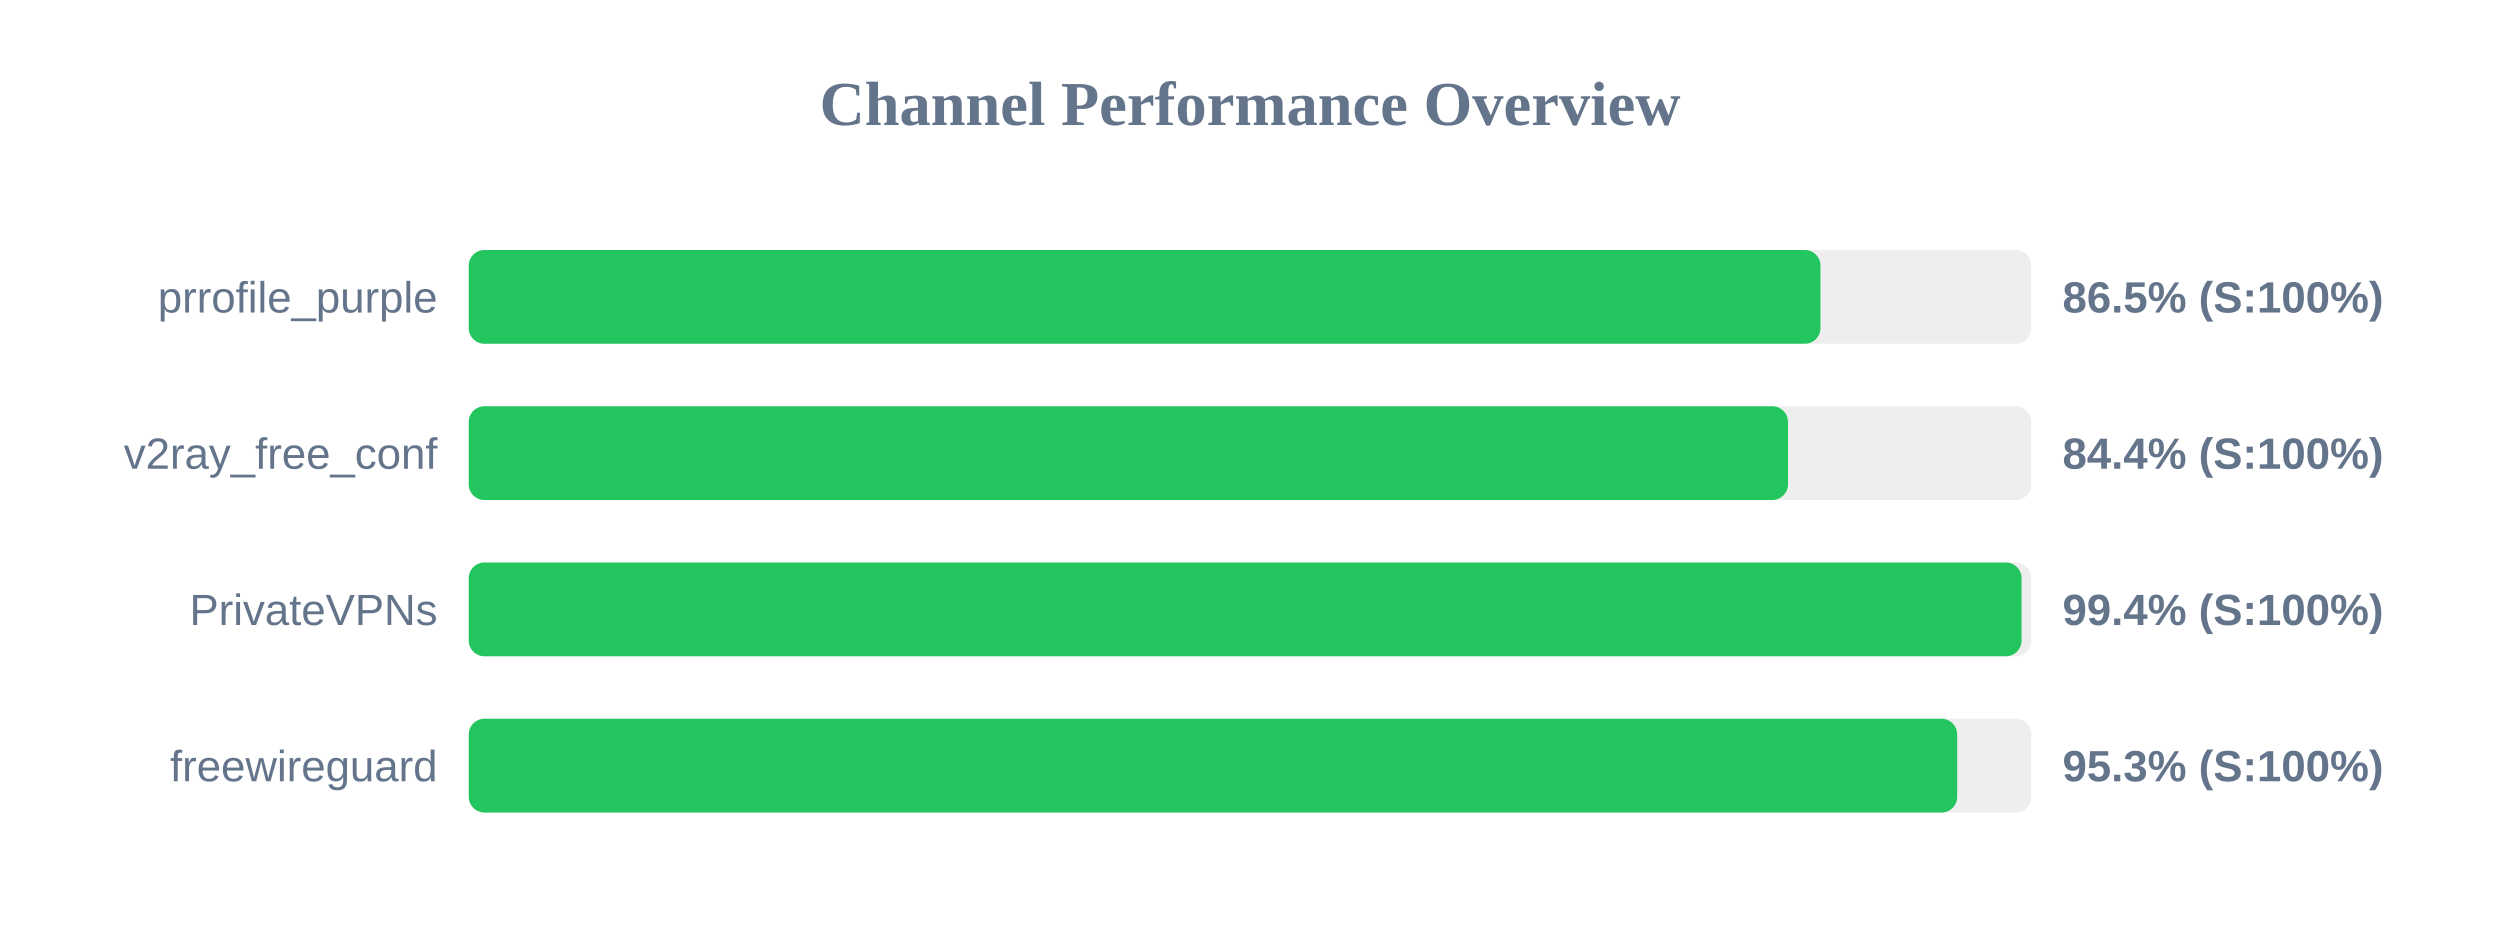
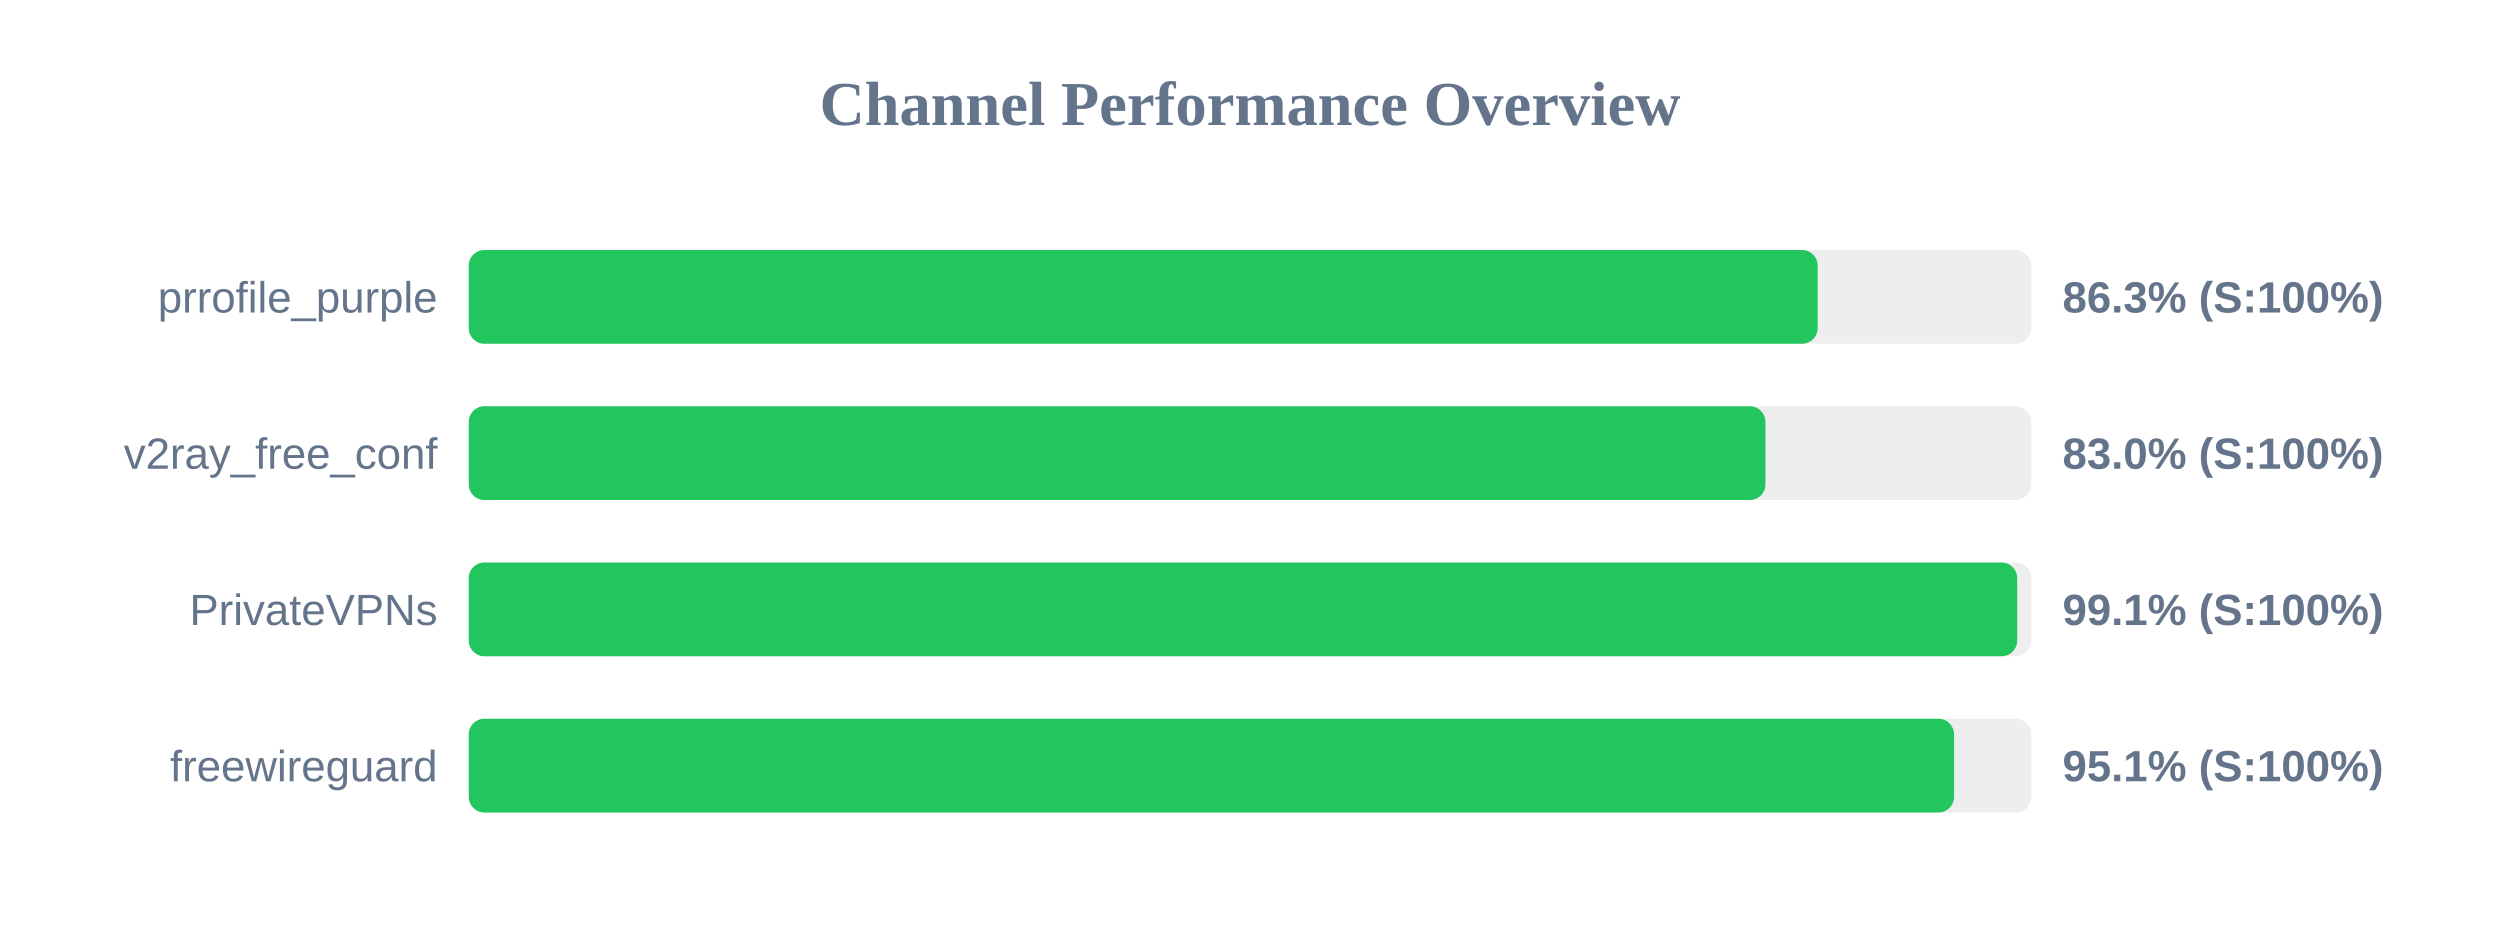
<svg xmlns="http://www.w3.org/2000/svg" width="800" height="300" version="1.1">
  <style>
        .row { font: 14px Arial; fill: #64748b; }
        .score { font: bold 14px Arial; fill: #64748b; }
    </style>
  <text x="400" y="40" text-anchor="middle" font-size="20px" font-weight="bold" fill="#64748b">Channel Performance Overview</text>
  <rect x="150" y="80" width="500" height="30" fill="#eee" rx="5" />
-   <rect x="150" y="80" width="432.55" height="30" fill="#22c55e" rx="5" />
+   <rect x="150" y="80" width="431.65" height="30" fill="#22c55e" rx="5" />
  <text x="140" y="100" text-anchor="end" class="row">prrofile_purple</text>
-   <text x="660" y="100" text-anchor="start" class="score">86.5% (S:100%)</text>
+   <text x="660" y="100" text-anchor="start" class="score">86.3% (S:100%)</text>
  <rect x="150" y="130" width="500" height="30" fill="#eee" rx="5" />
-   <rect x="150" y="130" width="422.15" height="30" fill="#22c55e" rx="5" />
+   <rect x="150" y="130" width="414.95" height="30" fill="#22c55e" rx="5" />
  <text x="140" y="150" text-anchor="end" class="row">v2ray_free_conf</text>
-   <text x="660" y="150" text-anchor="start" class="score">84.4% (S:100%)</text>
+   <text x="660" y="150" text-anchor="start" class="score">83.0% (S:100%)</text>
  <rect x="150" y="180" width="500" height="30" fill="#eee" rx="5" />
-   <rect x="150" y="180" width="496.9" height="30" fill="#22c55e" rx="5" />
+   <rect x="150" y="180" width="495.5" height="30" fill="#22c55e" rx="5" />
  <text x="140" y="200" text-anchor="end" class="row">PrivateVPNs</text>
-   <text x="660" y="200" text-anchor="start" class="score">99.4% (S:100%)</text>
+   <text x="660" y="200" text-anchor="start" class="score">99.1% (S:100%)</text>
  <rect x="150" y="230" width="500" height="30" fill="#eee" rx="5" />
-   <rect x="150" y="230" width="476.3" height="30" fill="#22c55e" rx="5" />
+   <rect x="150" y="230" width="475.3" height="30" fill="#22c55e" rx="5" />
  <text x="140" y="250" text-anchor="end" class="row">freewireguard</text>
-   <text x="660" y="250" text-anchor="start" class="score">95.3% (S:100%)</text>
+   <text x="660" y="250" text-anchor="start" class="score">95.1% (S:100%)</text>
</svg>
